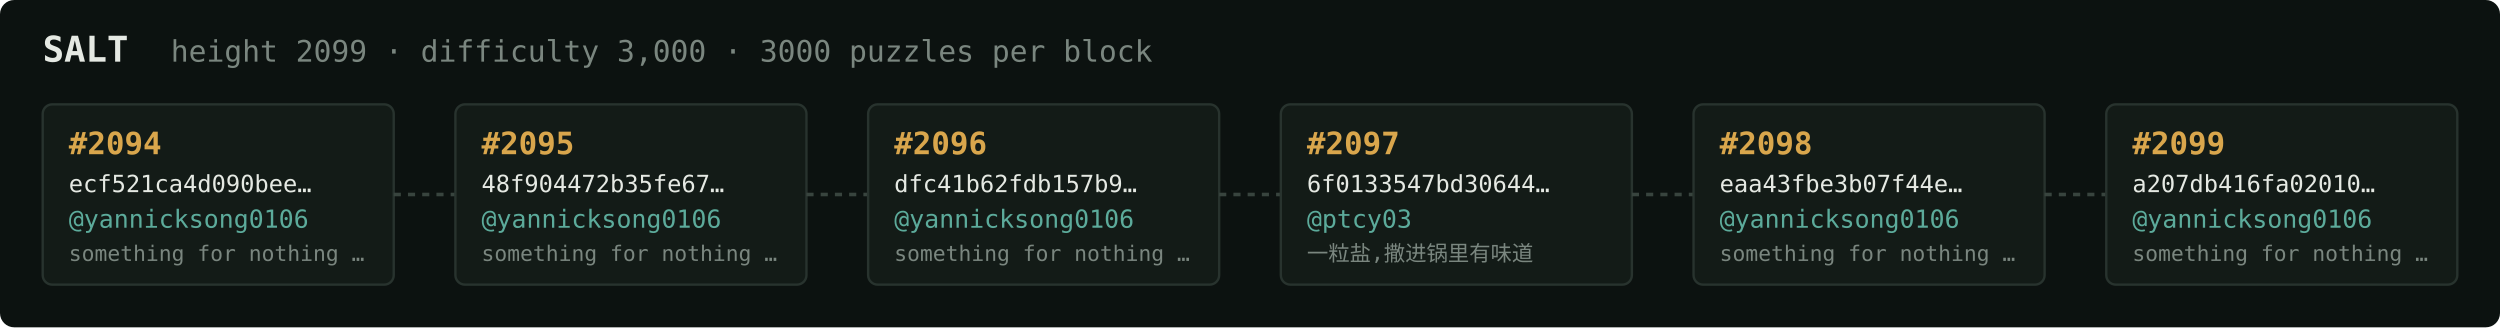
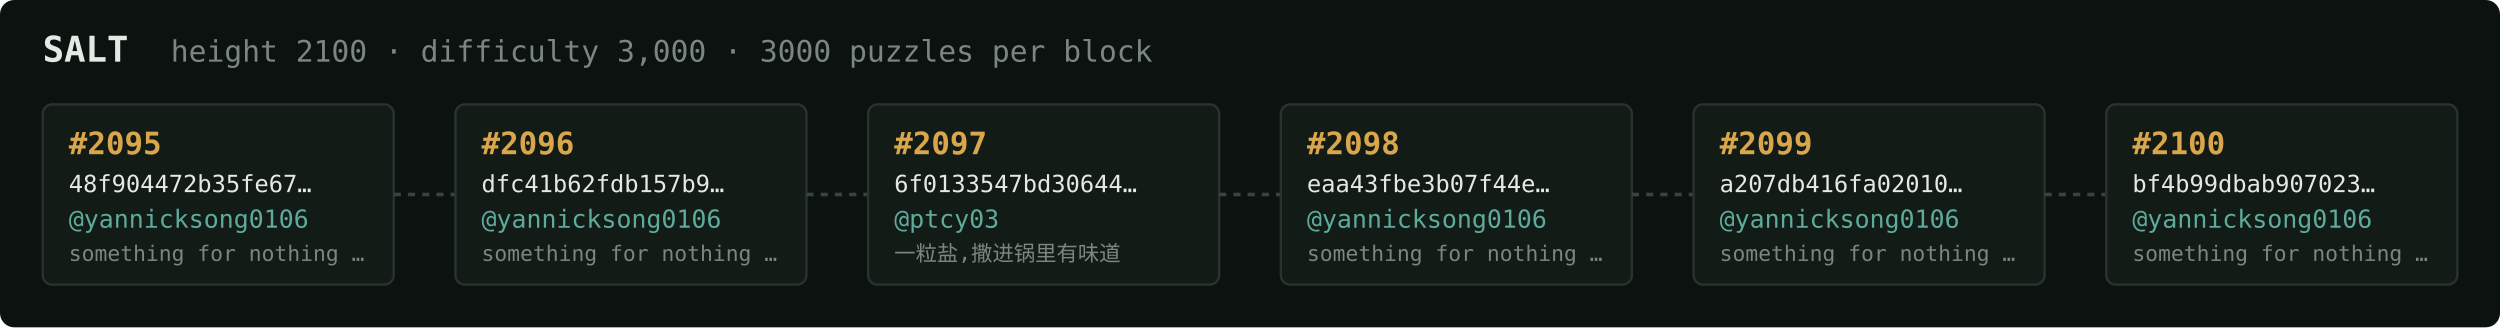
<svg xmlns="http://www.w3.org/2000/svg" width="1054" height="138" viewBox="0 0 1054 138" font-family="ui-monospace,SFMono-Regular,Menlo,monospace">
  <rect fill="#0c1210" width="1054" height="138" rx="6" />
  <text x="18" y="26" fill="#e5e9e3" font-size="15" font-weight="700">SALT</text>
-   <text x="72" y="26" fill="#7a867f" font-size="12.5">height 2099 · difficulty 3,000 · 3000 puzzles per block</text>
+   <text x="72" y="26" fill="#7a867f" font-size="12.5">height 2100 · difficulty 3,000 · 3000 puzzles per block</text>
  <rect x="18" y="44" width="148" height="76" rx="4" fill="#131b17" stroke="#28332e" stroke-width="1" />
-   <text x="29" y="65" fill="#d9a64c" font-size="13" font-weight="700">#2094</text>
-   <text x="29" y="81" fill="#e5e9e3" font-size="10">ecf521ca4d090bee…</text>
+   <text x="29" y="65" fill="#d9a64c" font-size="13" font-weight="700">#2095</text>
+   <text x="29" y="81" fill="#e5e9e3" font-size="10">48f904472b35fe67…</text>
  <text x="29" y="96" fill="#5cab9b" font-size="10.5">@yannicksong0106</text>
  <text x="29" y="110" fill="#7a867f" font-size="9">something for nothing …</text>
  <line x1="166" y1="82.0" x2="192" y2="82.0" stroke="#38443e" stroke-width="1.5" stroke-dasharray="3 3" />
  <rect x="192" y="44" width="148" height="76" rx="4" fill="#131b17" stroke="#28332e" stroke-width="1" />
-   <text x="203" y="65" fill="#d9a64c" font-size="13" font-weight="700">#2095</text>
-   <text x="203" y="81" fill="#e5e9e3" font-size="10">48f904472b35fe67…</text>
+   <text x="203" y="65" fill="#d9a64c" font-size="13" font-weight="700">#2096</text>
+   <text x="203" y="81" fill="#e5e9e3" font-size="10">dfc41b62fdb157b9…</text>
  <text x="203" y="96" fill="#5cab9b" font-size="10.5">@yannicksong0106</text>
  <text x="203" y="110" fill="#7a867f" font-size="9">something for nothing …</text>
  <line x1="340" y1="82.0" x2="366" y2="82.0" stroke="#38443e" stroke-width="1.5" stroke-dasharray="3 3" />
  <rect x="366" y="44" width="148" height="76" rx="4" fill="#131b17" stroke="#28332e" stroke-width="1" />
-   <text x="377" y="65" fill="#d9a64c" font-size="13" font-weight="700">#2096</text>
-   <text x="377" y="81" fill="#e5e9e3" font-size="10">dfc41b62fdb157b9…</text>
-   <text x="377" y="96" fill="#5cab9b" font-size="10.5">@yannicksong0106</text>
-   <text x="377" y="110" fill="#7a867f" font-size="9">something for nothing …</text>
+   <text x="377" y="65" fill="#d9a64c" font-size="13" font-weight="700">#2097</text>
+   <text x="377" y="81" fill="#e5e9e3" font-size="10">6f0133547bd30644…</text>
+   <text x="377" y="96" fill="#5cab9b" font-size="10.5">@ptcy03</text>
+   <text x="377" y="110" fill="#7a867f" font-size="9">一粒盐,撒进锅里有味道</text>
  <line x1="514" y1="82.0" x2="540" y2="82.0" stroke="#38443e" stroke-width="1.5" stroke-dasharray="3 3" />
  <rect x="540" y="44" width="148" height="76" rx="4" fill="#131b17" stroke="#28332e" stroke-width="1" />
-   <text x="551" y="65" fill="#d9a64c" font-size="13" font-weight="700">#2097</text>
-   <text x="551" y="81" fill="#e5e9e3" font-size="10">6f0133547bd30644…</text>
-   <text x="551" y="96" fill="#5cab9b" font-size="10.5">@ptcy03</text>
-   <text x="551" y="110" fill="#7a867f" font-size="9">一粒盐,撒进锅里有味道</text>
+   <text x="551" y="65" fill="#d9a64c" font-size="13" font-weight="700">#2098</text>
+   <text x="551" y="81" fill="#e5e9e3" font-size="10">eaa43fbe3b07f44e…</text>
+   <text x="551" y="96" fill="#5cab9b" font-size="10.5">@yannicksong0106</text>
+   <text x="551" y="110" fill="#7a867f" font-size="9">something for nothing …</text>
  <line x1="688" y1="82.0" x2="714" y2="82.0" stroke="#38443e" stroke-width="1.5" stroke-dasharray="3 3" />
  <rect x="714" y="44" width="148" height="76" rx="4" fill="#131b17" stroke="#28332e" stroke-width="1" />
-   <text x="725" y="65" fill="#d9a64c" font-size="13" font-weight="700">#2098</text>
-   <text x="725" y="81" fill="#e5e9e3" font-size="10">eaa43fbe3b07f44e…</text>
+   <text x="725" y="65" fill="#d9a64c" font-size="13" font-weight="700">#2099</text>
+   <text x="725" y="81" fill="#e5e9e3" font-size="10">a207db416fa02010…</text>
  <text x="725" y="96" fill="#5cab9b" font-size="10.5">@yannicksong0106</text>
  <text x="725" y="110" fill="#7a867f" font-size="9">something for nothing …</text>
  <line x1="862" y1="82.0" x2="888" y2="82.0" stroke="#38443e" stroke-width="1.5" stroke-dasharray="3 3" />
  <rect x="888" y="44" width="148" height="76" rx="4" fill="#131b17" stroke="#28332e" stroke-width="1" />
-   <text x="899" y="65" fill="#d9a64c" font-size="13" font-weight="700">#2099</text>
-   <text x="899" y="81" fill="#e5e9e3" font-size="10">a207db416fa02010…</text>
+   <text x="899" y="65" fill="#d9a64c" font-size="13" font-weight="700">#2100</text>
+   <text x="899" y="81" fill="#e5e9e3" font-size="10">bf4b99dbab907023…</text>
  <text x="899" y="96" fill="#5cab9b" font-size="10.5">@yannicksong0106</text>
  <text x="899" y="110" fill="#7a867f" font-size="9">something for nothing …</text>
</svg>
